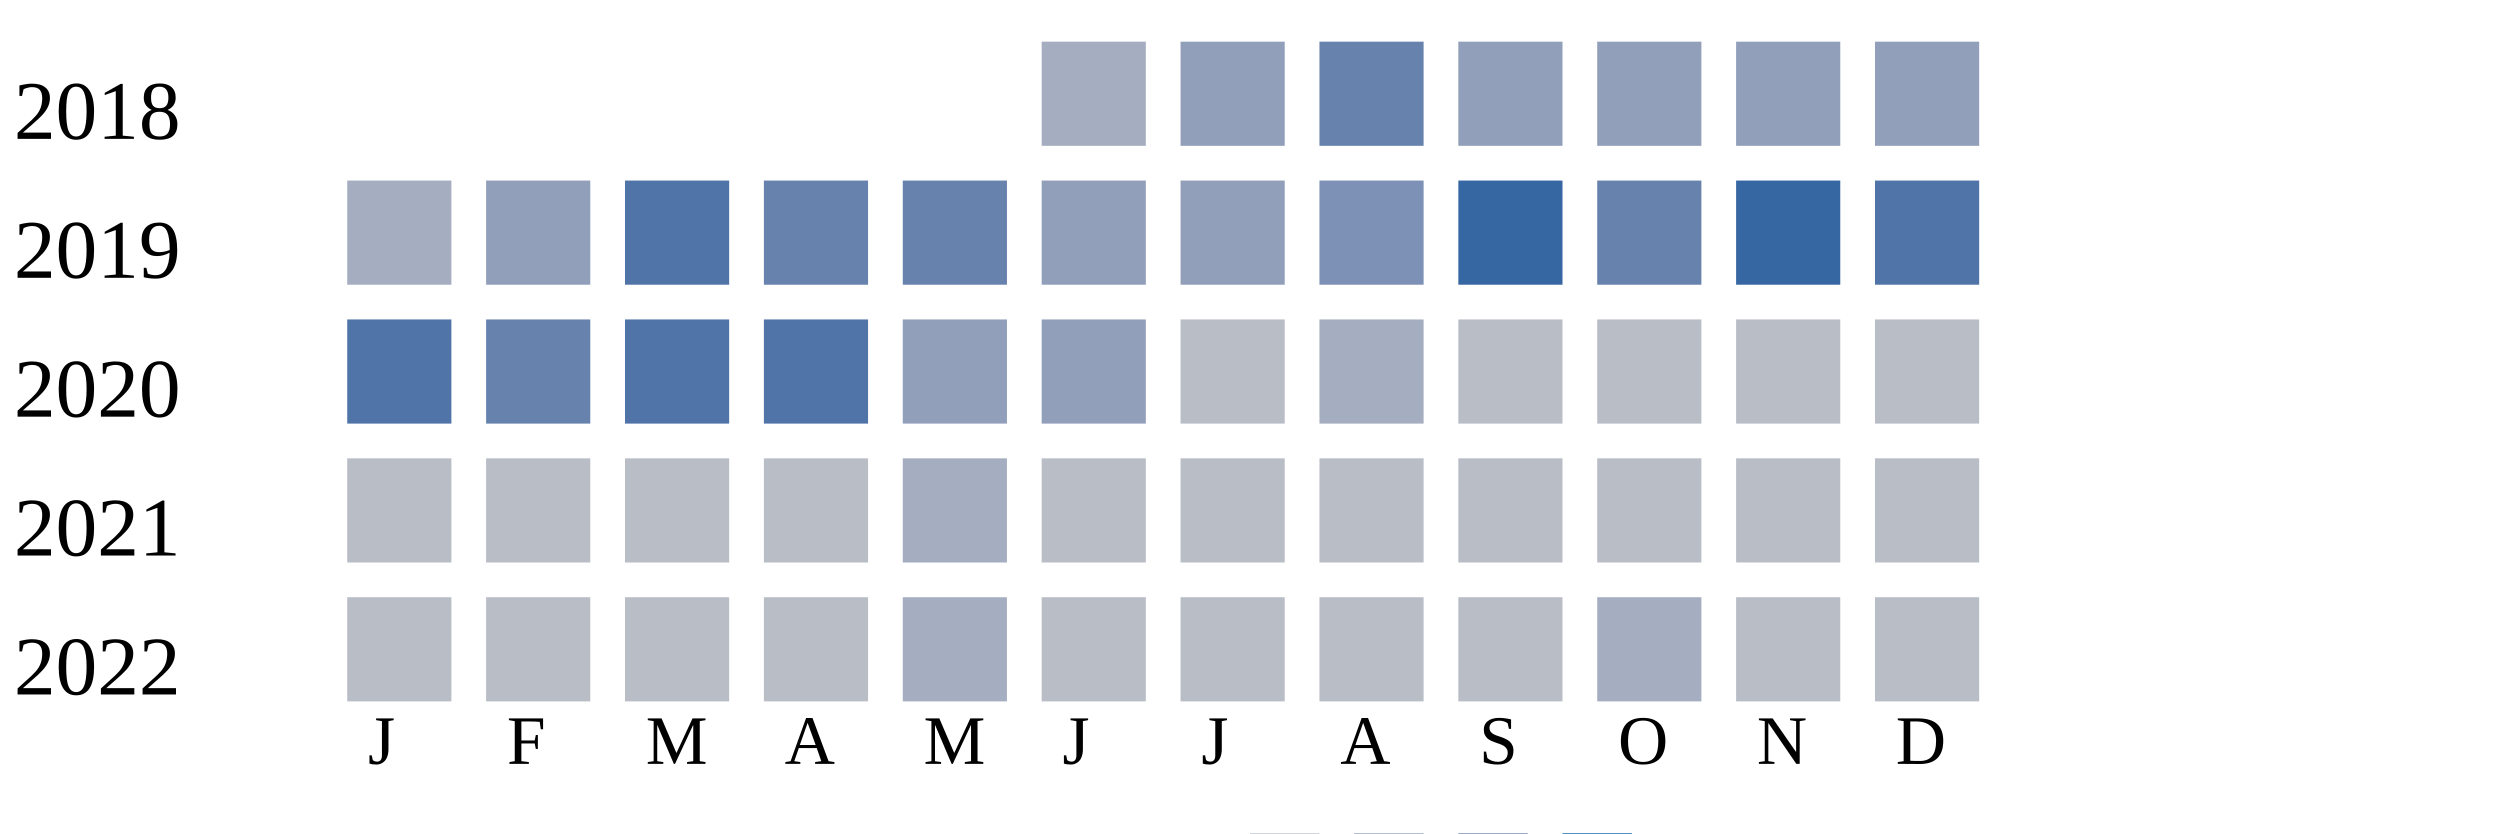
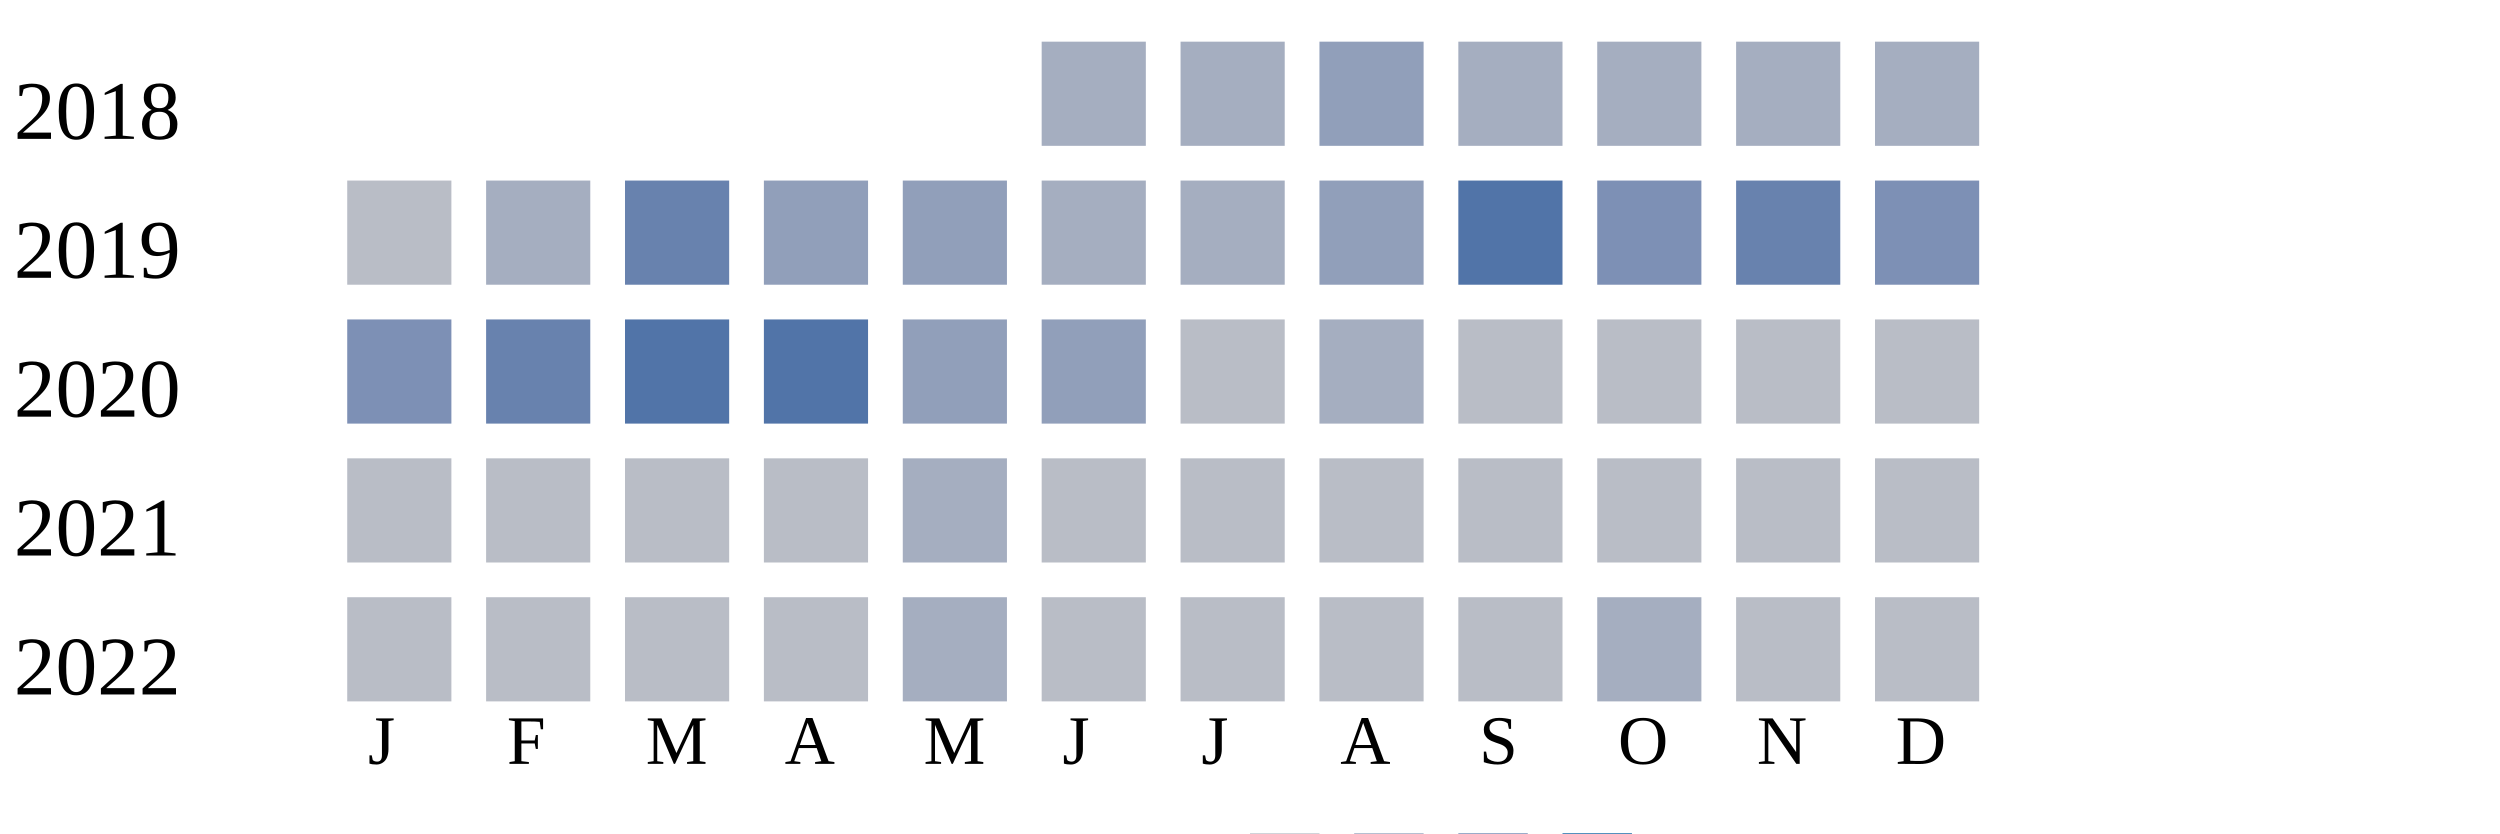
<svg xmlns="http://www.w3.org/2000/svg" width="360" height="120">
  <g transform="translate(0 0)">
    <text x="2" y="20">2018</text>
    <rect x="150" y="6" width="15" height="15" fill="#a5aec0" />
-     <rect x="170" y="6" width="15" height="15" fill="#919fba" />
-     <rect x="190" y="6" width="15" height="15" fill="#6882ae" />
-     <rect x="210" y="6" width="15" height="15" fill="#919fba" />
-     <rect x="230" y="6" width="15" height="15" fill="#919fba" />
-     <rect x="250" y="6" width="15" height="15" fill="#919fba" />
-     <rect x="270" y="6" width="15" height="15" fill="#919fba" />
+     <rect x="170" y="6" width="15" height="15" fill="#a5aec0" />
+     <rect x="190" y="6" width="15" height="15" fill="#919fba" />
+     <rect x="210" y="6" width="15" height="15" fill="#a5aec0" />
+     <rect x="230" y="6" width="15" height="15" fill="#a5aec0" />
+     <rect x="250" y="6" width="15" height="15" fill="#a5aec0" />
+     <rect x="270" y="6" width="15" height="15" fill="#a5aec0" />
  </g>
  <g transform="translate(0 20)">
    <text x="2" y="20">2019</text>
-     <rect x="50" y="6" width="15" height="15" fill="#a5aec0" />
-     <rect x="70" y="6" width="15" height="15" fill="#919fba" />
-     <rect x="90" y="6" width="15" height="15" fill="#5174a8" />
-     <rect x="110" y="6" width="15" height="15" fill="#6882ae" />
-     <rect x="130" y="6" width="15" height="15" fill="#6882ae" />
-     <rect x="150" y="6" width="15" height="15" fill="#919fba" />
-     <rect x="170" y="6" width="15" height="15" fill="#919fba" />
-     <rect x="190" y="6" width="15" height="15" fill="#7d90b5" />
-     <rect x="210" y="6" width="15" height="15" fill="#3667a2" />
-     <rect x="230" y="6" width="15" height="15" fill="#6882ae" />
-     <rect x="250" y="6" width="15" height="15" fill="#3667a2" />
-     <rect x="270" y="6" width="15" height="15" fill="#5174a8" />
+     <rect x="50" y="6" width="15" height="15" fill="#b9bdc6" />
+     <rect x="70" y="6" width="15" height="15" fill="#a5aec0" />
+     <rect x="90" y="6" width="15" height="15" fill="#6882ae" />
+     <rect x="110" y="6" width="15" height="15" fill="#919fba" />
+     <rect x="130" y="6" width="15" height="15" fill="#919fba" />
+     <rect x="150" y="6" width="15" height="15" fill="#a5aec0" />
+     <rect x="170" y="6" width="15" height="15" fill="#a5aec0" />
+     <rect x="190" y="6" width="15" height="15" fill="#919fba" />
+     <rect x="210" y="6" width="15" height="15" fill="#5174a8" />
+     <rect x="230" y="6" width="15" height="15" fill="#7d90b5" />
+     <rect x="250" y="6" width="15" height="15" fill="#6882ae" />
+     <rect x="270" y="6" width="15" height="15" fill="#7d90b5" />
  </g>
  <g transform="translate(0 40)">
    <text x="2" y="20">2020</text>
-     <rect x="50" y="6" width="15" height="15" fill="#5174a8" />
+     <rect x="50" y="6" width="15" height="15" fill="#7d90b5" />
    <rect x="70" y="6" width="15" height="15" fill="#6882ae" />
    <rect x="90" y="6" width="15" height="15" fill="#5174a8" />
    <rect x="110" y="6" width="15" height="15" fill="#5174a8" />
    <rect x="130" y="6" width="15" height="15" fill="#919fba" />
    <rect x="150" y="6" width="15" height="15" fill="#919fba" />
    <rect x="170" y="6" width="15" height="15" fill="#b9bdc6" />
    <rect x="190" y="6" width="15" height="15" fill="#a5aec0" />
    <rect x="210" y="6" width="15" height="15" fill="#b9bdc6" />
    <rect x="230" y="6" width="15" height="15" fill="#b9bdc6" />
    <rect x="250" y="6" width="15" height="15" fill="#b9bdc6" />
    <rect x="270" y="6" width="15" height="15" fill="#b9bdc6" />
  </g>
  <g transform="translate(0 60)">
    <text x="2" y="20">2021</text>
    <rect x="50" y="6" width="15" height="15" fill="#b9bdc6" />
    <rect x="70" y="6" width="15" height="15" fill="#b9bdc6" />
    <rect x="90" y="6" width="15" height="15" fill="#b9bdc6" />
    <rect x="110" y="6" width="15" height="15" fill="#b9bdc6" />
    <rect x="130" y="6" width="15" height="15" fill="#a5aec0" />
    <rect x="150" y="6" width="15" height="15" fill="#b9bdc6" />
    <rect x="170" y="6" width="15" height="15" fill="#b9bdc6" />
    <rect x="190" y="6" width="15" height="15" fill="#b9bdc6" />
    <rect x="210" y="6" width="15" height="15" fill="#b9bdc6" />
    <rect x="230" y="6" width="15" height="15" fill="#b9bdc6" />
    <rect x="250" y="6" width="15" height="15" fill="#b9bdc6" />
    <rect x="270" y="6" width="15" height="15" fill="#b9bdc6" />
  </g>
  <g transform="translate(0 80)">
    <text x="2" y="20">2022</text>
    <rect x="50" y="6" width="15" height="15" fill="#b9bdc6" />
    <rect x="70" y="6" width="15" height="15" fill="#b9bdc6" />
    <rect x="90" y="6" width="15" height="15" fill="#b9bdc6" />
    <rect x="110" y="6" width="15" height="15" fill="#b9bdc6" />
    <rect x="130" y="6" width="15" height="15" fill="#a5aec0" />
    <rect x="150" y="6" width="15" height="15" fill="#b9bdc6" />
    <rect x="170" y="6" width="15" height="15" fill="#b9bdc6" />
    <rect x="190" y="6" width="15" height="15" fill="#b9bdc6" />
    <rect x="210" y="6" width="15" height="15" fill="#b9bdc6" />
    <rect x="230" y="6" width="15" height="15" fill="#a5aec0" />
    <rect x="250" y="6" width="15" height="15" fill="#b9bdc6" />
    <rect x="270" y="6" width="15" height="15" fill="#b9bdc6" />
  </g>
  <text style="font-size: 10px; text-align: center" x="53" y="110">J</text>
  <text style="font-size: 10px; text-align: center" x="73" y="110">F</text>
  <text style="font-size: 10px; text-align: center" x="93" y="110">M</text>
  <text style="font-size: 10px; text-align: center" x="113" y="110">A</text>
  <text style="font-size: 10px; text-align: center" x="133" y="110">M</text>
  <text style="font-size: 10px; text-align: center" x="153" y="110">J</text>
  <text style="font-size: 10px; text-align: center" x="173" y="110">J</text>
  <text style="font-size: 10px; text-align: center" x="193" y="110">A</text>
  <text style="font-size: 10px; text-align: center" x="213" y="110">S</text>
  <text style="font-size: 10px; text-align: center" x="233" y="110">O</text>
  <text style="font-size: 10px; text-align: center" x="253" y="110">N</text>
  <text style="font-size: 10px; text-align: center" x="273" y="110">D</text>
  <text style="font-size: 10px;" x="155" y="129">Less</text>
  <rect fill="#b9bdc6" width="10" height="10" x="180" y="120" />
  <rect fill="#919fba" width="10" height="10" x="195" y="120" />
  <rect fill="#6882ae" width="10" height="10" x="210" y="120" />
  <rect fill="#005a9c" width="10" height="10" x="225" y="120" />
  <text x="240" y="129" style="font-size: 10px;">More</text>
</svg>
